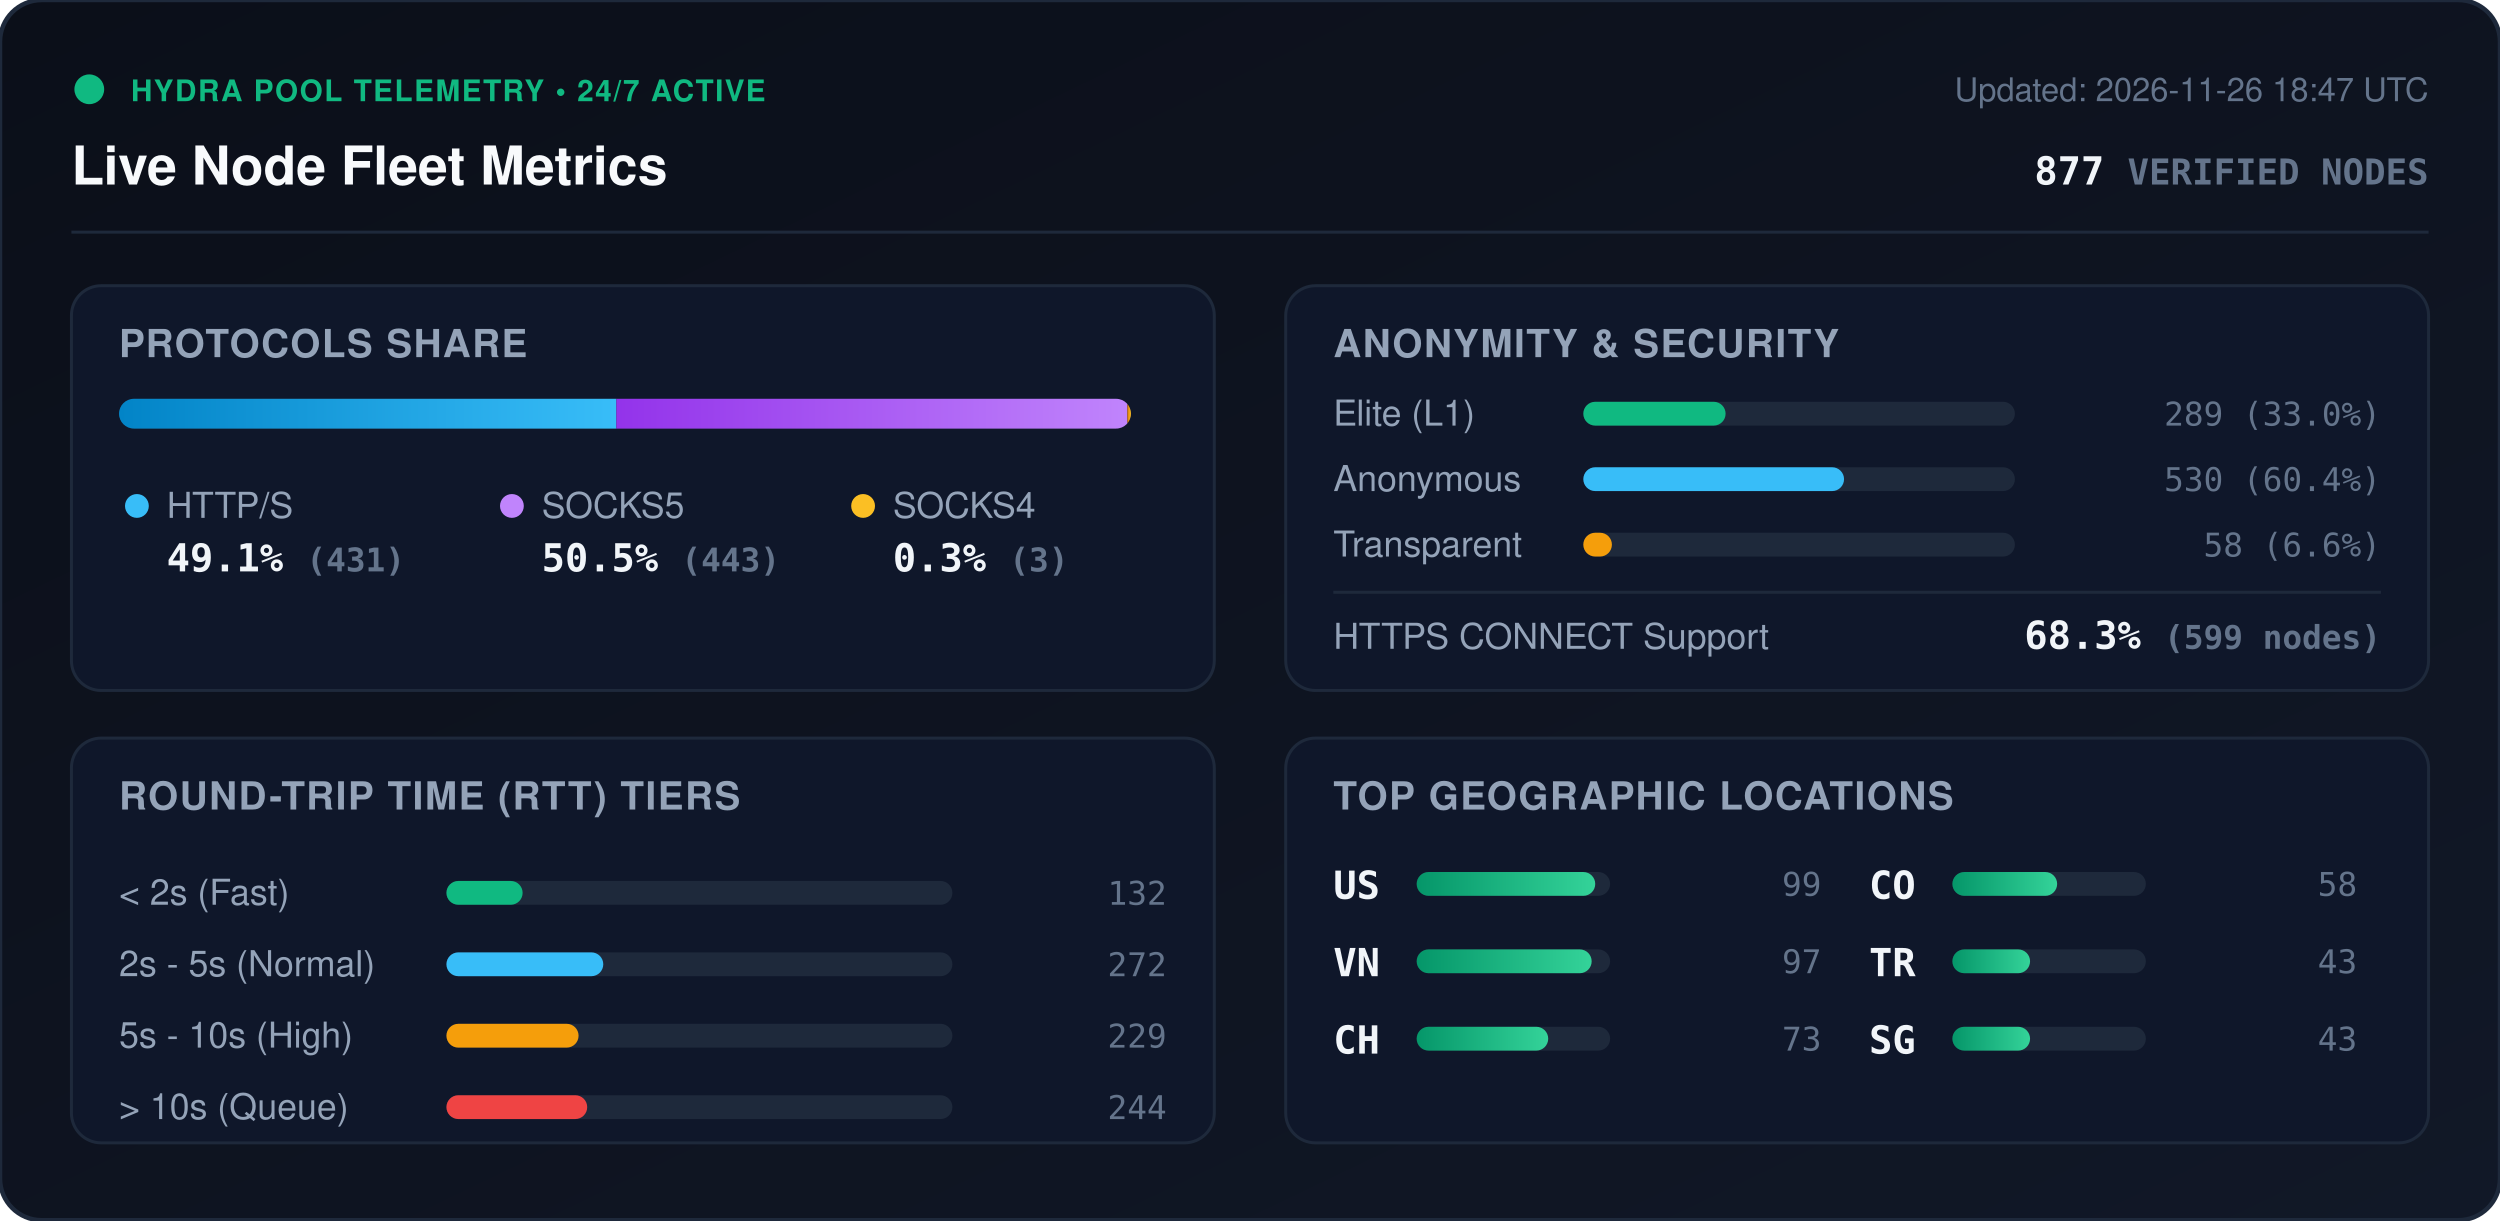
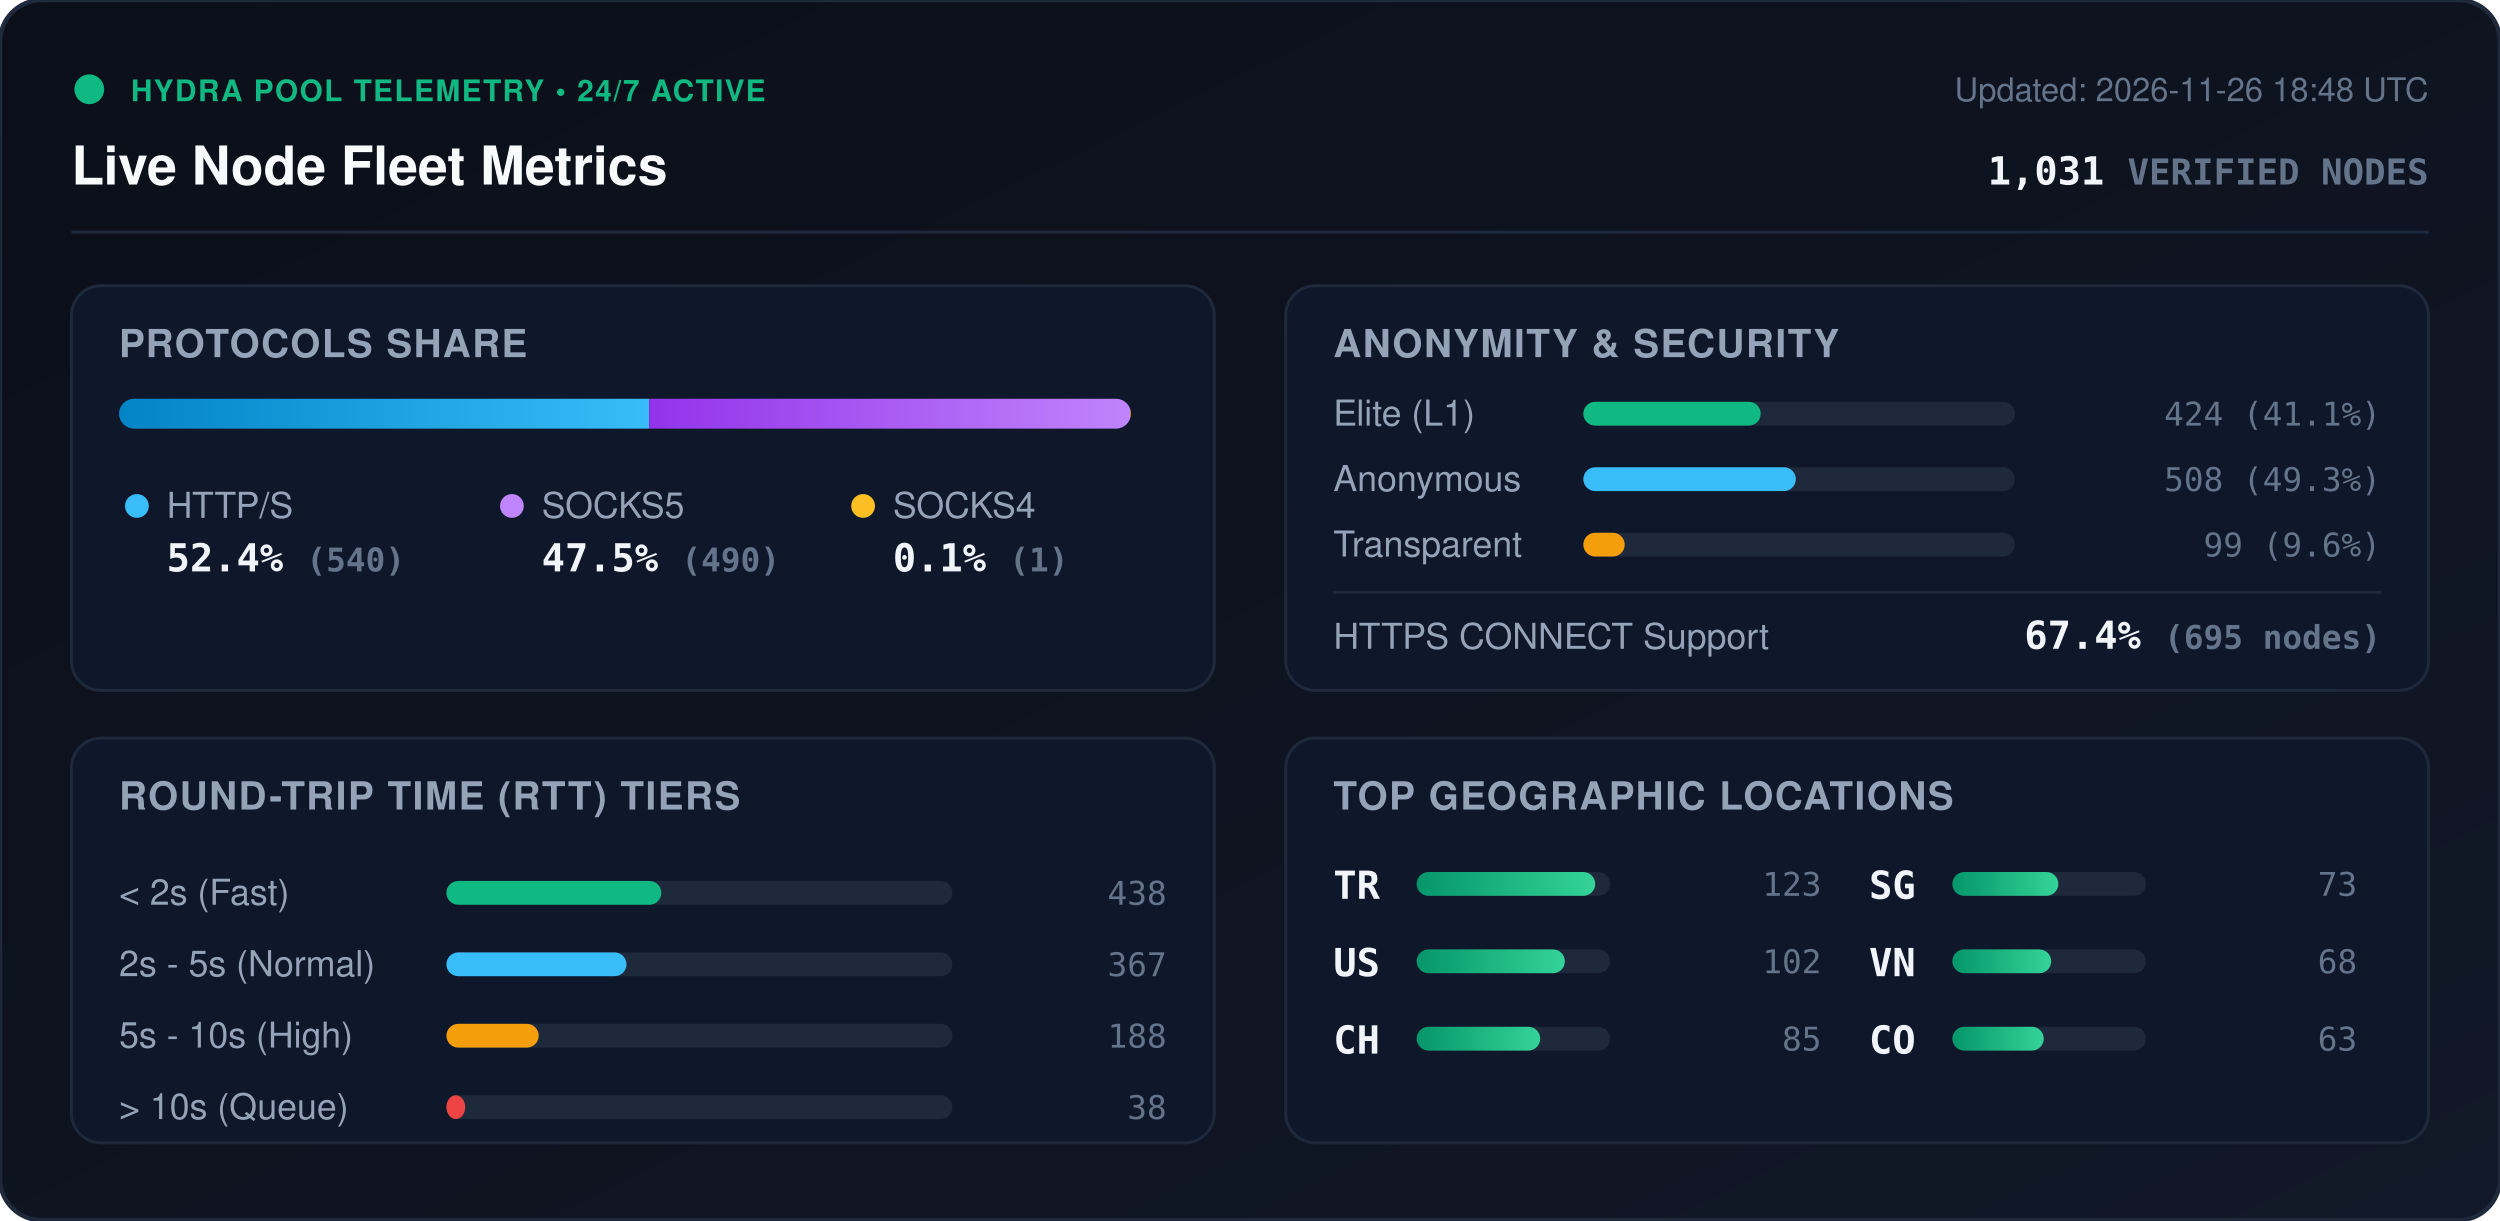
<svg xmlns="http://www.w3.org/2000/svg" viewBox="0 0 840 410" width="840" height="410" style="max-width: 100%; height: auto;">
  <defs>
    <linearGradient id="bg" x1="0%" y1="0%" x2="100%" y2="100%">
      <stop offset="0%" stop-color="#0b0f19" />
      <stop offset="100%" stop-color="#111827" />
    </linearGradient>
    <linearGradient id="bar-http" x1="0%" y1="0%" x2="100%" y2="0%">
      <stop offset="0%" stop-color="#0284c7" />
      <stop offset="100%" stop-color="#38bdf8" />
    </linearGradient>
    <linearGradient id="bar-socks5" x1="0%" y1="0%" x2="100%" y2="0%">
      <stop offset="0%" stop-color="#9333ea" />
      <stop offset="100%" stop-color="#c084fc" />
    </linearGradient>
    <linearGradient id="bar-socks4" x1="0%" y1="0%" x2="100%" y2="0%">
      <stop offset="0%" stop-color="#d97706" />
      <stop offset="100%" stop-color="#fbbf24" />
    </linearGradient>
    <linearGradient id="bar-green" x1="0%" y1="0%" x2="100%" y2="0%">
      <stop offset="0%" stop-color="#059669" />
      <stop offset="100%" stop-color="#34d399" />
    </linearGradient>
    <clipPath id="prog-track-clip">
      <rect width="340.0" height="10" rx="5" />
    </clipPath>
    <style>
      .title { font: 700 18px -apple-system, BlinkMacSystemFont, 'Segoe UI', Helvetica, Arial, sans-serif; fill: #f8fafc; }
      .sub { font: 500 11px -apple-system, BlinkMacSystemFont, 'Segoe UI', Helvetica, Arial, sans-serif; fill: #64748b; }
      .section-hdr { font: 600 13px -apple-system, BlinkMacSystemFont, 'Segoe UI', Helvetica, Arial, sans-serif; fill: #94a3b8; letter-spacing: 0.5px; }
      .metric-val { font: 700 13px -apple-system, BlinkMacSystemFont, 'Segoe UI', Helvetica, Arial, sans-serif; fill: #f1f5f9; }
      .metric-lbl { font: 500 12px -apple-system, BlinkMacSystemFont, 'Segoe UI', Helvetica, Arial, sans-serif; fill: #94a3b8; }
      .badge-txt { font: 700 10px -apple-system, BlinkMacSystemFont, 'Segoe UI', Helvetica, Arial, sans-serif; fill: #10b981; letter-spacing: 0.5px; }
      .mono { font-family: ui-monospace, SFMono-Regular, Menlo, Monaco, Consolas, monospace; }
      .pulse { animation: beacon 2s infinite ease-in-out; }
      @keyframes beacon { 0%, 100% { opacity: 1; } 50% { opacity: 0.35; } }
    </style>
  </defs>
  <rect width="840" height="410" rx="14" fill="url(#bg)" stroke="#1e293b" stroke-width="1.5" />
  <g transform="translate(24, 24)">
    <circle cx="6" cy="6" r="5" fill="#10b981" class="pulse" />
    <text x="20" y="10" class="badge-txt">HYDRA POOL TELEMETRY • 24/7 ACTIVE</text>
    <text x="0" y="38" class="title">Live Node Fleet Metrics</text>
-     <text x="792" y="10" text-anchor="end" class="sub">Updated: 2026-11-26 18:47 UTC</text>
-     <text x="792" y="38" text-anchor="end" class="metric-val mono" fill="#38bdf8">877 <tspan font-size="12" fill="#64748b">VERIFIED NODES</tspan>
+     <text x="792" y="10" text-anchor="end" class="sub">Updated: 2026-11-26 18:48 UTC</text>
+     <text x="792" y="38" text-anchor="end" class="metric-val mono" fill="#38bdf8">1,031 <tspan font-size="12" fill="#64748b">VERIFIED NODES</tspan>
    </text>
  </g>
  <line x1="24" y1="78" x2="816" y2="78" stroke="#1e293b" stroke-width="1" />
  <g transform="translate(24, 96)">
    <rect width="384" height="136" rx="10" fill="#0f172a" stroke="#1e293b" />
    <text x="16" y="24" class="section-hdr">PROTOCOLS SHARE</text>
    <g transform="translate(16, 38)">
      <rect width="340.0" height="10" rx="5" fill="#1e293b" />
      <g clip-path="url(#prog-track-clip)">
-         <rect x="0" width="167.1" height="10" fill="url(#bar-http)" />
-         <rect x="167.1" width="171.7" height="10" fill="url(#bar-socks5)" />
-         <rect x="338.8" width="1.2" height="10" fill="url(#bar-socks4)" />
+         <rect x="0" width="178.1" height="10" fill="url(#bar-http)" />
+         <rect x="178.1" width="161.6" height="10" fill="url(#bar-socks5)" />
+         <rect x="339.7" width="0.3" height="10" fill="url(#bar-socks4)" />
      </g>
    </g>
    <g transform="translate(16, 68)">
      <circle cx="6" cy="6" r="4" fill="#38bdf8" />
      <text x="16" y="10" class="metric-lbl">HTTP/S</text>
-       <text x="16" y="28" class="metric-val mono">49.1% <tspan font-size="11" fill="#64748b">(431)</tspan>
+       <text x="16" y="28" class="metric-val mono">52.4% <tspan font-size="11" fill="#64748b">(540)</tspan>
      </text>
      <circle cx="132" cy="6" r="4" fill="#c084fc" />
      <text x="142" y="10" class="metric-lbl">SOCKS5</text>
-       <text x="142" y="28" class="metric-val mono">50.5% <tspan font-size="11" fill="#64748b">(443)</tspan>
+       <text x="142" y="28" class="metric-val mono">47.5% <tspan font-size="11" fill="#64748b">(490)</tspan>
      </text>
      <circle cx="250" cy="6" r="4" fill="#fbbf24" />
      <text x="260" y="10" class="metric-lbl">SOCKS4</text>
-       <text x="260" y="28" class="metric-val mono">0.3% <tspan font-size="11" fill="#64748b">(3)</tspan>
+       <text x="260" y="28" class="metric-val mono">0.1% <tspan font-size="11" fill="#64748b">(1)</tspan>
      </text>
    </g>
  </g>
  <g transform="translate(432, 96)">
    <rect width="384" height="136" rx="10" fill="#0f172a" stroke="#1e293b" />
    <text x="16" y="24" class="section-hdr">ANONYMITY &amp; SECURITY</text>
    <text x="16" y="47" class="metric-lbl">Elite (L1)</text>
    <rect x="100" y="39" width="145.0" height="8" rx="4" fill="#1e293b" />
-     <rect x="100" y="39" width="47.8" height="8" rx="4" fill="#10b981" />
-     <text x="368" y="47" text-anchor="end" class="mono sub" fill="#e2e8f0">289 (33.0%)</text>
+     <rect x="100" y="39" width="59.6" height="8" rx="4" fill="#10b981" />
+     <text x="368" y="47" text-anchor="end" class="mono sub" fill="#e2e8f0">424 (41.1%)</text>
    <text x="16" y="69" class="metric-lbl">Anonymous</text>
    <rect x="100" y="61" width="145.0" height="8" rx="4" fill="#1e293b" />
-     <rect x="100" y="61" width="87.6" height="8" rx="4" fill="#38bdf8" />
-     <text x="368" y="69" text-anchor="end" class="mono sub" fill="#e2e8f0">530 (60.4%)</text>
+     <rect x="100" y="61" width="71.4" height="8" rx="4" fill="#38bdf8" />
+     <text x="368" y="69" text-anchor="end" class="mono sub" fill="#e2e8f0">508 (49.3%)</text>
    <text x="16" y="91" class="metric-lbl">Transparent</text>
    <rect x="100" y="83" width="145.0" height="8" rx="4" fill="#1e293b" />
-     <rect x="100" y="83" width="9.6" height="8" rx="4" fill="#f59e0b" />
-     <text x="368" y="91" text-anchor="end" class="mono sub" fill="#e2e8f0">58 (6.6%)</text>
+     <rect x="100" y="83" width="13.9" height="8" rx="4" fill="#f59e0b" />
+     <text x="368" y="91" text-anchor="end" class="mono sub" fill="#e2e8f0">99 (9.6%)</text>
    <line x1="16" y1="103" x2="368" y2="103" stroke="#1e293b" stroke-width="1" />
    <text x="16" y="122" class="metric-lbl">HTTPS CONNECT Support</text>
-     <text x="368" y="122" text-anchor="end" class="metric-val mono" fill="#34d399">68.3% <tspan font-size="11" fill="#64748b">(599 nodes)</tspan>
+     <text x="368" y="122" text-anchor="end" class="metric-val mono" fill="#34d399">67.4% <tspan font-size="11" fill="#64748b">(695 nodes)</tspan>
    </text>
  </g>
  <g transform="translate(24, 248)">
    <rect width="384" height="136" rx="10" fill="#0f172a" stroke="#1e293b" />
    <text x="16" y="24" class="section-hdr">ROUND-TRIP TIME (RTT) TIERS</text>
    <g transform="translate(16, 42)">
      <text x="0" y="14" class="metric-lbl">&lt; 2s (Fast)</text>
      <rect x="110" y="6" width="170" height="8" rx="4" fill="#1e293b" />
-       <rect x="110" y="6" width="25.6" height="8" rx="4" fill="#10b981" />
-       <text x="352" y="14" text-anchor="end" class="mono sub">132</text>
+       <rect x="110" y="6" width="72.2" height="8" rx="4" fill="#10b981" />
+       <text x="352" y="14" text-anchor="end" class="mono sub">438</text>
      <text x="0" y="38" class="metric-lbl">2s - 5s (Normal)</text>
      <rect x="110" y="30" width="170" height="8" rx="4" fill="#1e293b" />
-       <rect x="110" y="30" width="52.7" height="8" rx="4" fill="#38bdf8" />
-       <text x="352" y="38" text-anchor="end" class="mono sub">272</text>
+       <rect x="110" y="30" width="60.5" height="8" rx="4" fill="#38bdf8" />
+       <text x="352" y="38" text-anchor="end" class="mono sub">367</text>
      <text x="0" y="62" class="metric-lbl">5s - 10s (High)</text>
      <rect x="110" y="54" width="170" height="8" rx="4" fill="#1e293b" />
-       <rect x="110" y="54" width="44.4" height="8" rx="4" fill="#f59e0b" />
-       <text x="352" y="62" text-anchor="end" class="mono sub">229</text>
+       <rect x="110" y="54" width="31.0" height="8" rx="4" fill="#f59e0b" />
+       <text x="352" y="62" text-anchor="end" class="mono sub">188</text>
      <text x="0" y="86" class="metric-lbl">&gt; 10s (Queue)</text>
      <rect x="110" y="78" width="170" height="8" rx="4" fill="#1e293b" />
-       <rect x="110" y="78" width="47.3" height="8" rx="4" fill="#ef4444" />
-       <text x="352" y="86" text-anchor="end" class="mono sub">244</text>
+       <rect x="110" y="78" width="6.3" height="8" rx="4" fill="#ef4444" />
+       <text x="352" y="86" text-anchor="end" class="mono sub">38</text>
    </g>
  </g>
  <g transform="translate(432, 248)">
    <rect width="384" height="136" rx="10" fill="#0f172a" stroke="#1e293b" />
    <text x="16" y="24" class="section-hdr">TOP GEOGRAPHIC LOCATIONS</text>
    <g transform="translate(16, 42)">
      <g transform="translate(0, 0)">
+         <text x="0" y="12" class="mono metric-val" font-size="12">TR</text>
+         <rect x="28" y="3" width="65" height="8" rx="4" fill="#1e293b" />
+         <rect x="28" y="3" width="60.0" height="8" rx="4" fill="url(#bar-green)" />
+         <text x="164" y="11" text-anchor="end" class="mono sub">123</text>
+       </g>
+       <g transform="translate(0, 26)">
        <text x="0" y="12" class="mono metric-val" font-size="12">US</text>
        <rect x="28" y="3" width="65" height="8" rx="4" fill="#1e293b" />
-         <rect x="28" y="3" width="60.0" height="8" rx="4" fill="url(#bar-green)" />
-         <text x="164" y="11" text-anchor="end" class="mono sub">99</text>
-       </g>
-       <g transform="translate(0, 26)">
-         <text x="0" y="12" class="mono metric-val" font-size="12">VN</text>
-         <rect x="28" y="3" width="65" height="8" rx="4" fill="#1e293b" />
-         <rect x="28" y="3" width="58.8" height="8" rx="4" fill="url(#bar-green)" />
-         <text x="164" y="11" text-anchor="end" class="mono sub">97</text>
+         <rect x="28" y="3" width="49.8" height="8" rx="4" fill="url(#bar-green)" />
+         <text x="164" y="11" text-anchor="end" class="mono sub">102</text>
      </g>
      <g transform="translate(0, 52)">
        <text x="0" y="12" class="mono metric-val" font-size="12">CH</text>
        <rect x="28" y="3" width="65" height="8" rx="4" fill="#1e293b" />
-         <rect x="28" y="3" width="44.2" height="8" rx="4" fill="url(#bar-green)" />
+         <rect x="28" y="3" width="41.5" height="8" rx="4" fill="url(#bar-green)" />
+         <text x="164" y="11" text-anchor="end" class="mono sub">85</text>
+       </g>
+       <g transform="translate(180, 0)">
+         <text x="0" y="12" class="mono metric-val" font-size="12">SG</text>
+         <rect x="28" y="3" width="65" height="8" rx="4" fill="#1e293b" />
+         <rect x="28" y="3" width="35.6" height="8" rx="4" fill="url(#bar-green)" />
        <text x="164" y="11" text-anchor="end" class="mono sub">73</text>
      </g>
-       <g transform="translate(180, 0)">
+       <g transform="translate(180, 26)">
+         <text x="0" y="12" class="mono metric-val" font-size="12">VN</text>
+         <rect x="28" y="3" width="65" height="8" rx="4" fill="#1e293b" />
+         <rect x="28" y="3" width="33.2" height="8" rx="4" fill="url(#bar-green)" />
+         <text x="164" y="11" text-anchor="end" class="mono sub">68</text>
+       </g>
+       <g transform="translate(180, 52)">
        <text x="0" y="12" class="mono metric-val" font-size="12">CO</text>
        <rect x="28" y="3" width="65" height="8" rx="4" fill="#1e293b" />
-         <rect x="28" y="3" width="35.2" height="8" rx="4" fill="url(#bar-green)" />
-         <text x="164" y="11" text-anchor="end" class="mono sub">58</text>
-       </g>
-       <g transform="translate(180, 26)">
-         <text x="0" y="12" class="mono metric-val" font-size="12">TR</text>
-         <rect x="28" y="3" width="65" height="8" rx="4" fill="#1e293b" />
-         <rect x="28" y="3" width="26.1" height="8" rx="4" fill="url(#bar-green)" />
-         <text x="164" y="11" text-anchor="end" class="mono sub">43</text>
-       </g>
-       <g transform="translate(180, 52)">
-         <text x="0" y="12" class="mono metric-val" font-size="12">SG</text>
-         <rect x="28" y="3" width="65" height="8" rx="4" fill="#1e293b" />
-         <rect x="28" y="3" width="26.1" height="8" rx="4" fill="url(#bar-green)" />
-         <text x="164" y="11" text-anchor="end" class="mono sub">43</text>
+         <rect x="28" y="3" width="30.7" height="8" rx="4" fill="url(#bar-green)" />
+         <text x="164" y="11" text-anchor="end" class="mono sub">63</text>
      </g>
    </g>
  </g>
</svg>
